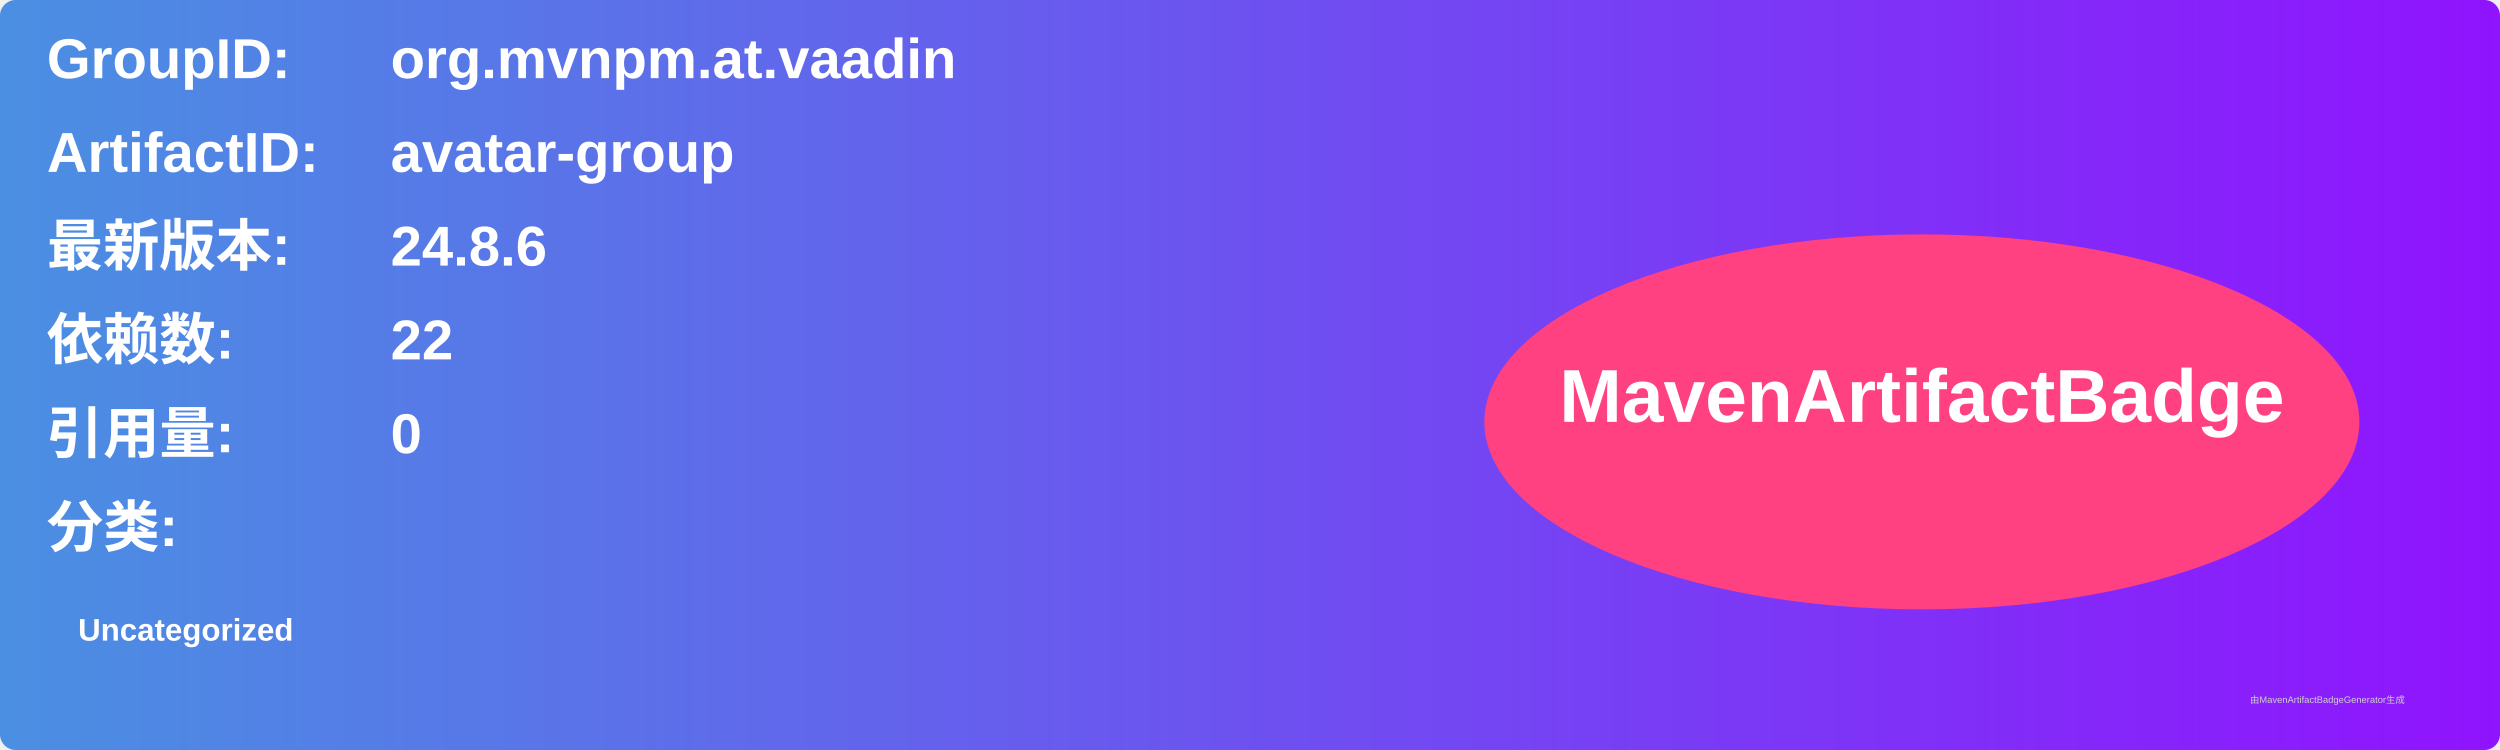
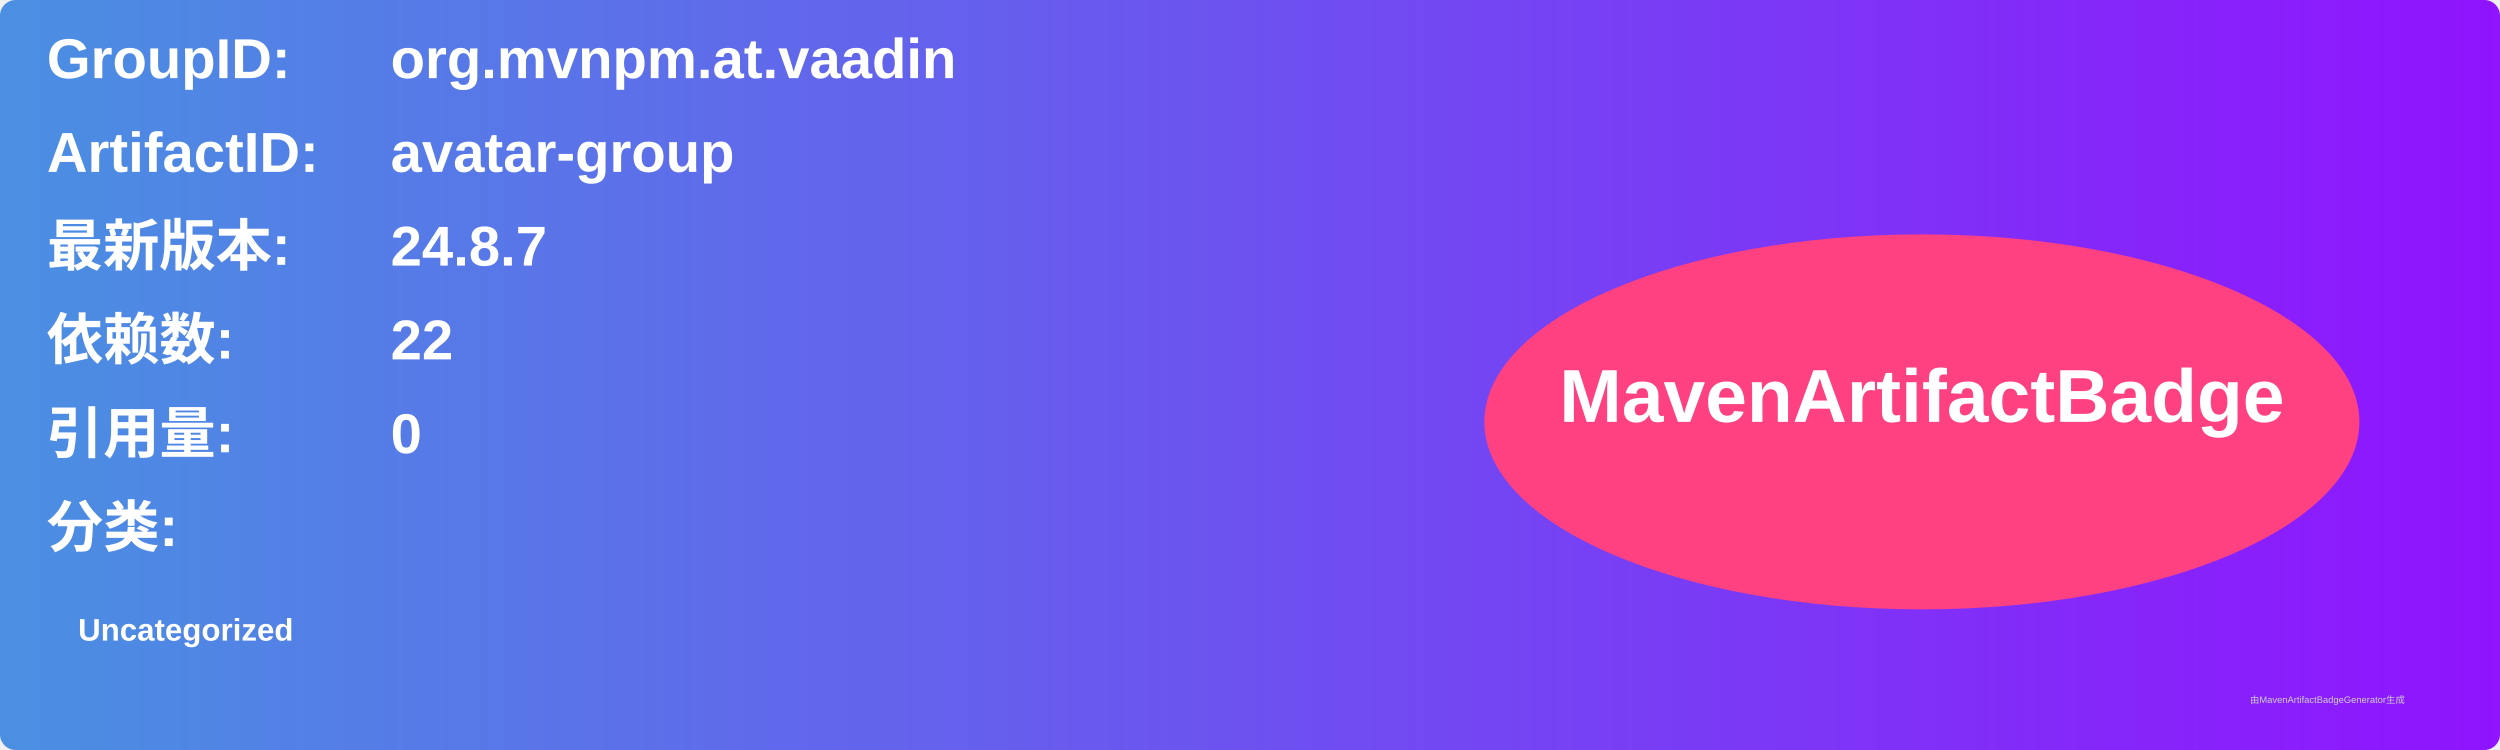
<svg xmlns="http://www.w3.org/2000/svg" width="800" height="240" viewBox="0 0 800 240">
  <linearGradient id="grad" x1="0%" y1="0%" x2="100%" y2="0%">
    <stop offset="0%" stop-color="#4a90e2" />
    <stop offset="100%" stop-color="#9013fe" />
  </linearGradient>
  <rect width="100%" height="100%" rx="5" ry="5" fill="url(#grad)" />
  <g transform="translate(15, 15)">
    <text x="0" y="10" font-family="Arial" font-size="18" fill="white" font-weight="bold" width="260">GroupID:</text>
    <text x="110" y="10" font-family="Arial" font-size="18" fill="white" font-weight="bold" width="460">org.mvnpm.at.vaadin</text>
    <text x="0" y="40" font-family="Arial" font-size="18" fill="white" font-weight="bold" width="260">ArtifactID:</text>
    <text x="110" y="40" font-family="Arial" font-size="18" fill="white" font-weight="bold" width="460">avatar-group</text>
    <text x="0" y="70" font-family="Arial" font-size="18" fill="white" font-weight="bold">最新版本:</text>
    <text x="110" y="70" font-family="Arial" font-size="18" fill="white" font-weight="bold">
-       <tspan font-weight="bold">24.8.6</tspan>
+       <tspan font-weight="bold">24.8.7</tspan>
    </text>
    <text x="0" y="100" font-family="Arial" font-size="18" fill="white" font-weight="bold">依赖数: </text>
    <text x="110" y="100" font-family="Arial" font-size="18" fill="white">
      <tspan font-weight="bold">22</tspan>
    </text>
    <text x="0" y="130" font-family="Arial" font-size="18" fill="white" font-weight="bold">引用量: </text>
    <text x="110" y="130" font-family="Arial" font-size="18" fill="white">
      <tspan font-weight="bold">0</tspan>
    </text>
    <text x="0" y="160" font-family="Arial" font-size="18" fill="white" font-weight="bold">分类:</text>
    <text x="10" y="190" font-family="Arial" font-size="10" fill="white">
      <tspan font-weight="bold">Uncategorized</tspan>
    </text>
    <ellipse cx="600" cy="120" rx="140" ry="60" fill="#ff4081" />
    <text x="600" y="120" text-anchor="middle" font-family="Arial" font-size="24" fill="white" font-weight="bold">MavenArtifactBadge</text>
  </g>
  <text x="720" y="225" font-family="Arial" font-size="3" fill="#d0d0d0">由MavenArtifactBadgeGenerator生成</text>
</svg>
